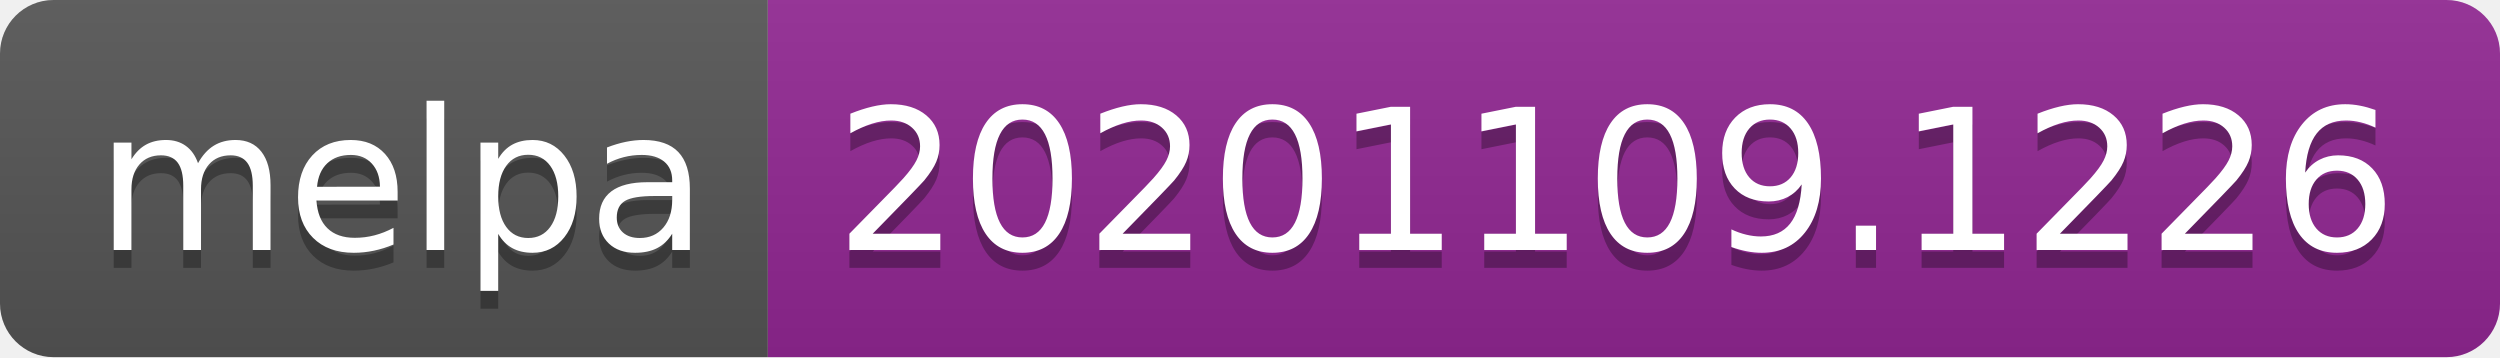
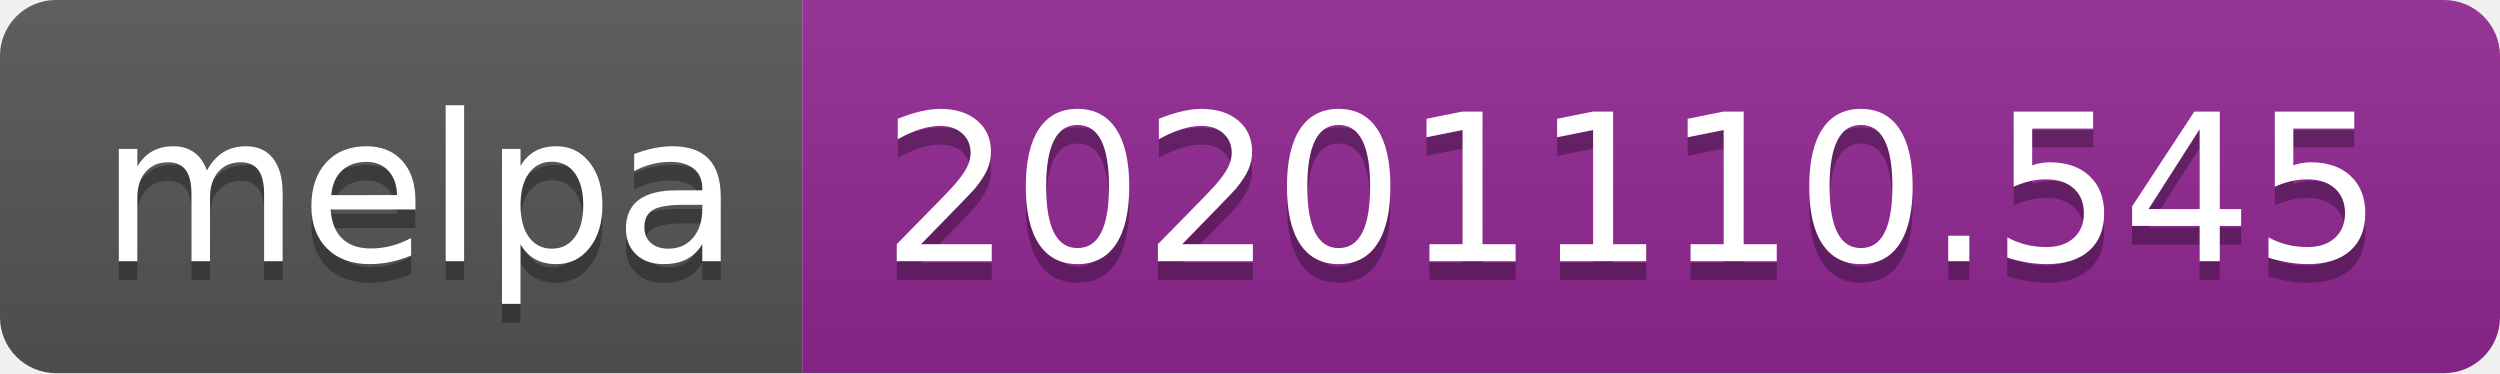
- <svg xmlns="http://www.w3.org/2000/svg" width="140" height="20" role="img" aria-label="melpa: 20201109.1226">
+ <svg xmlns="http://www.w3.org/2000/svg" width="134" height="20" role="img" aria-label="melpa: 20201110.545">
  <linearGradient id="s" x2="0" y2="100%">
    <stop offset="0" stop-color="#bbb" stop-opacity=".1" />
    <stop offset="1" stop-opacity=".1" />
  </linearGradient>
  <clipPath id="r">
-     <rect width="140" height="20" rx="3" fill="#fff" />
+     <rect width="134" height="20" rx="3" fill="#fff" />
  </clipPath>
  <g clip-path="url(#r)">
    <rect width="43" height="20" fill="#555" />
-     <rect x="43" width="97" height="20" fill="#922793" />
-     <rect width="140" height="20" fill="url(#s)" />
+     <rect x="43" width="91" height="20" fill="#922793" />
+     <rect width="134" height="20" fill="url(#s)" />
  </g>
  <g fill="#fff" text-anchor="middle" font-family="Verdana,Geneva,DejaVu Sans,sans-serif" text-rendering="geometricPrecision" font-size="110">
    <text aria-hidden="true" x="225" y="150" fill="#010101" fill-opacity=".3" transform="scale(.1)" textLength="330">melpa</text>
    <text x="225" y="140" transform="scale(.1)" fill="#fff" textLength="330">melpa</text>
-     <text aria-hidden="true" x="905" y="150" fill="#010101" fill-opacity=".3" transform="scale(.1)" textLength="870">20201109.1226</text>
-     <text x="905" y="140" transform="scale(.1)" fill="#fff" textLength="870">20201109.1226</text>
+     <text aria-hidden="true" x="875" y="150" fill="#010101" fill-opacity=".3" transform="scale(.1)" textLength="810">20201110.545</text>
+     <text x="875" y="140" transform="scale(.1)" fill="#fff" textLength="810">20201110.545</text>
  </g>
</svg>
